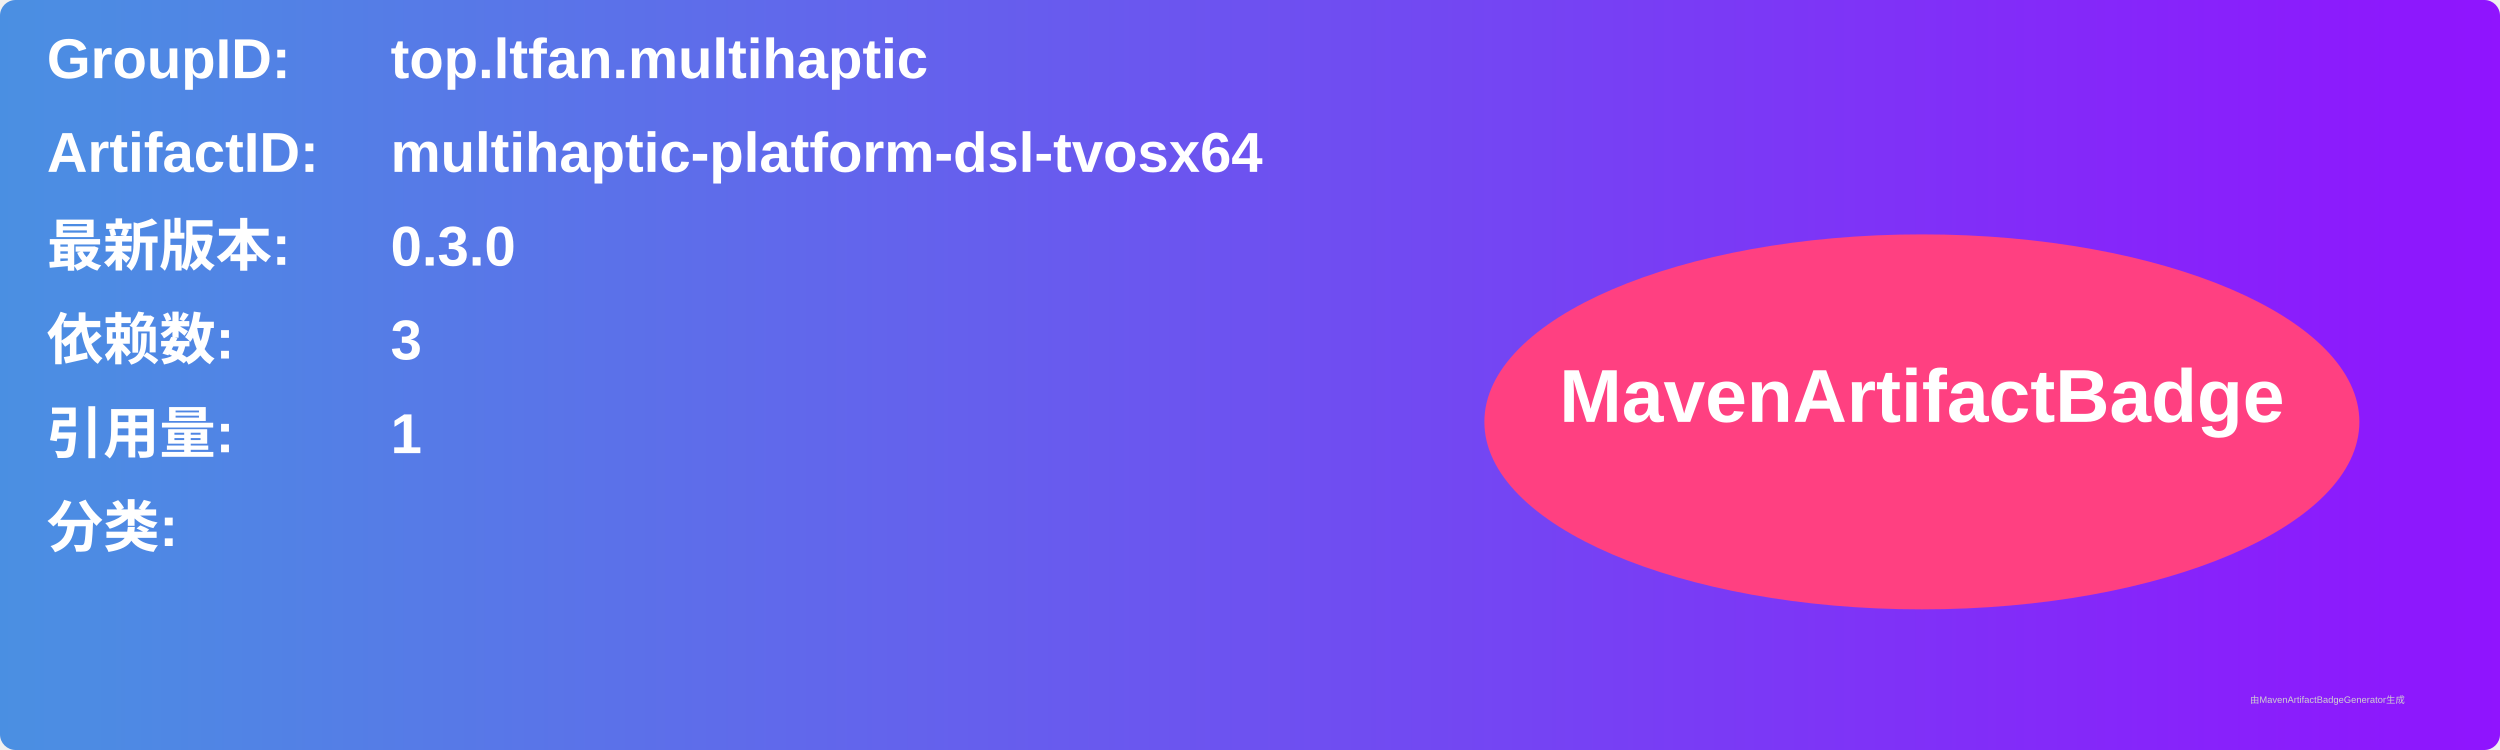
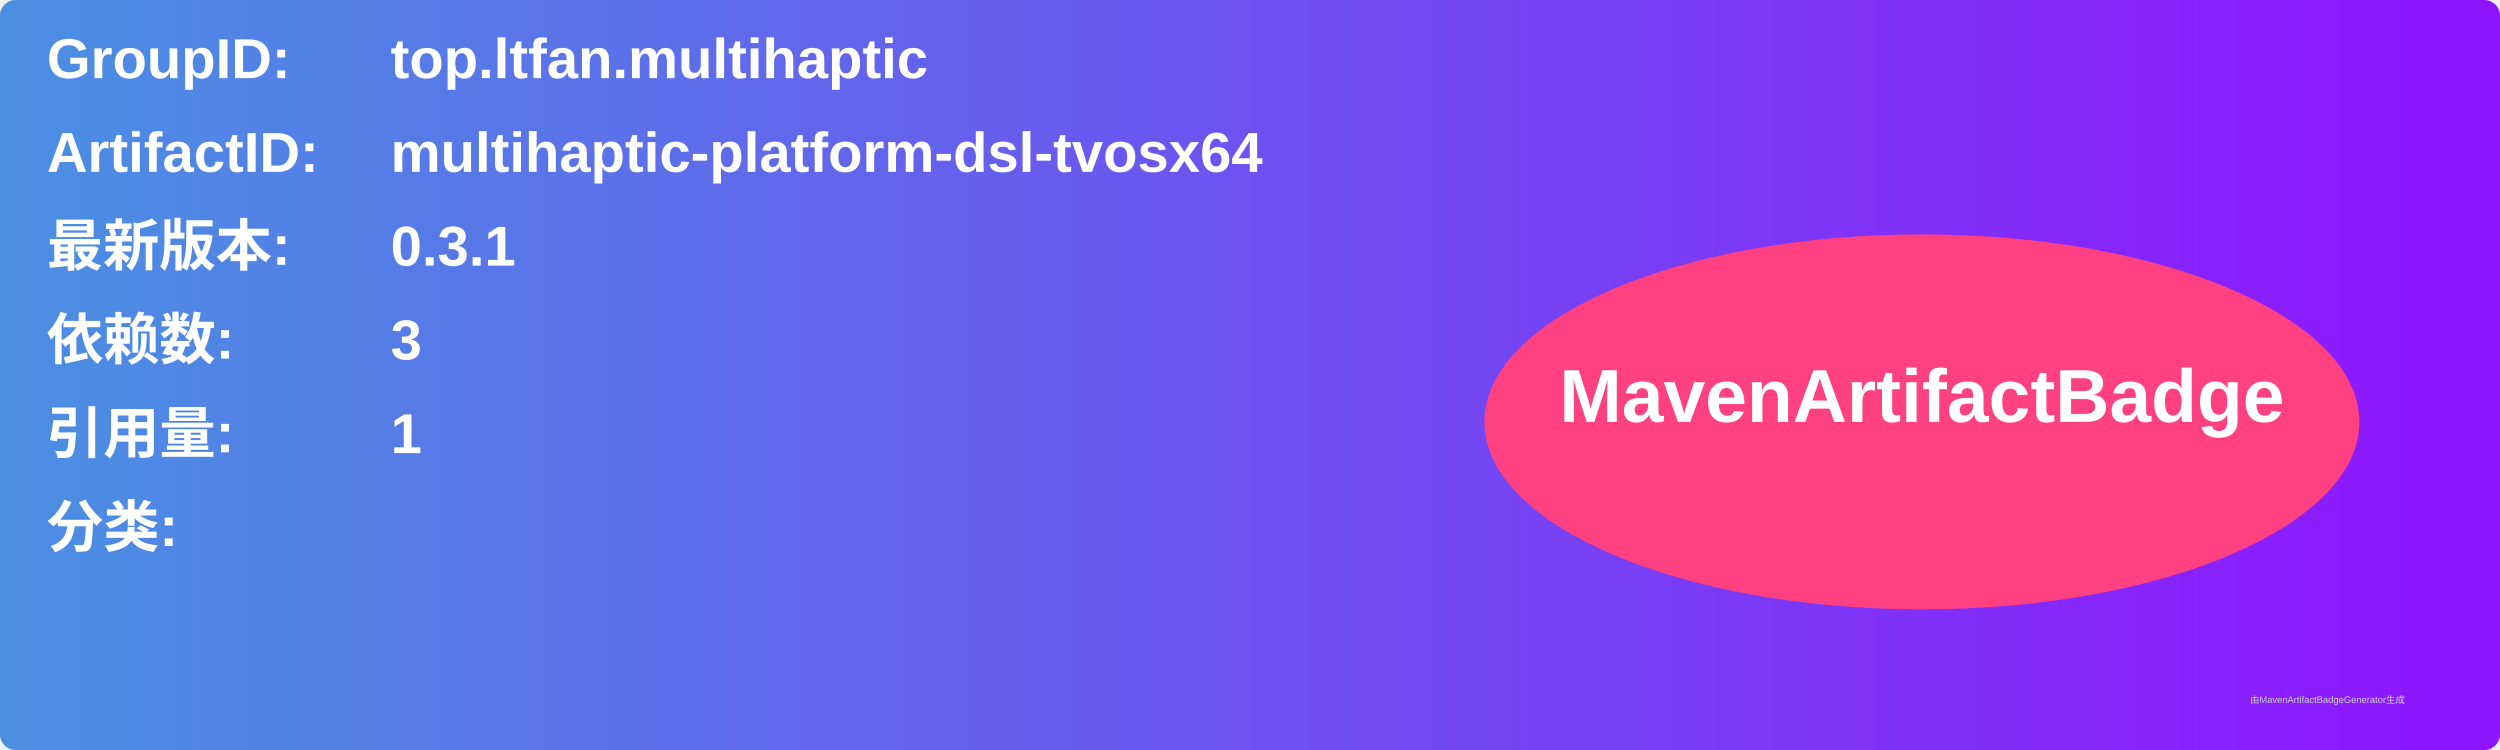
<svg xmlns="http://www.w3.org/2000/svg" width="800" height="240" viewBox="0 0 800 240">
  <linearGradient id="grad" x1="0%" y1="0%" x2="100%" y2="0%">
    <stop offset="0%" stop-color="#4a90e2" />
    <stop offset="100%" stop-color="#9013fe" />
  </linearGradient>
  <rect width="100%" height="100%" rx="5" ry="5" fill="url(#grad)" />
  <g transform="translate(15, 15)">
    <text x="0" y="10" font-family="Arial" font-size="18" fill="white" font-weight="bold" width="260">GroupID:</text>
    <text x="110" y="10" font-family="Arial" font-size="18" fill="white" font-weight="bold" width="460">top.ltfan.multihaptic</text>
    <text x="0" y="40" font-family="Arial" font-size="18" fill="white" font-weight="bold" width="260">ArtifactID:</text>
    <text x="110" y="40" font-family="Arial" font-size="18" fill="white" font-weight="bold" width="460">multihaptic-platform-dsl-tvosx64</text>
    <text x="0" y="70" font-family="Arial" font-size="18" fill="white" font-weight="bold">最新版本:</text>
    <text x="110" y="70" font-family="Arial" font-size="18" fill="white" font-weight="bold">
-       <tspan font-weight="bold">0.3.0</tspan>
+       <tspan font-weight="bold">0.3.1</tspan>
    </text>
    <text x="0" y="100" font-family="Arial" font-size="18" fill="white" font-weight="bold">依赖数: </text>
    <text x="110" y="100" font-family="Arial" font-size="18" fill="white">
      <tspan font-weight="bold">3</tspan>
    </text>
    <text x="0" y="130" font-family="Arial" font-size="18" fill="white" font-weight="bold">引用量: </text>
    <text x="110" y="130" font-family="Arial" font-size="18" fill="white">
      <tspan font-weight="bold">1</tspan>
    </text>
    <text x="0" y="160" font-family="Arial" font-size="18" fill="white" font-weight="bold">分类:</text>
    <text x="10" y="190" font-family="Arial" font-size="10" fill="white">
      <tspan font-weight="bold" />
    </text>
    <ellipse cx="600" cy="120" rx="140" ry="60" fill="#ff4081" />
    <text x="600" y="120" text-anchor="middle" font-family="Arial" font-size="24" fill="white" font-weight="bold">MavenArtifactBadge</text>
  </g>
  <text x="720" y="225" font-family="Arial" font-size="3" fill="#d0d0d0">由MavenArtifactBadgeGenerator生成</text>
</svg>
